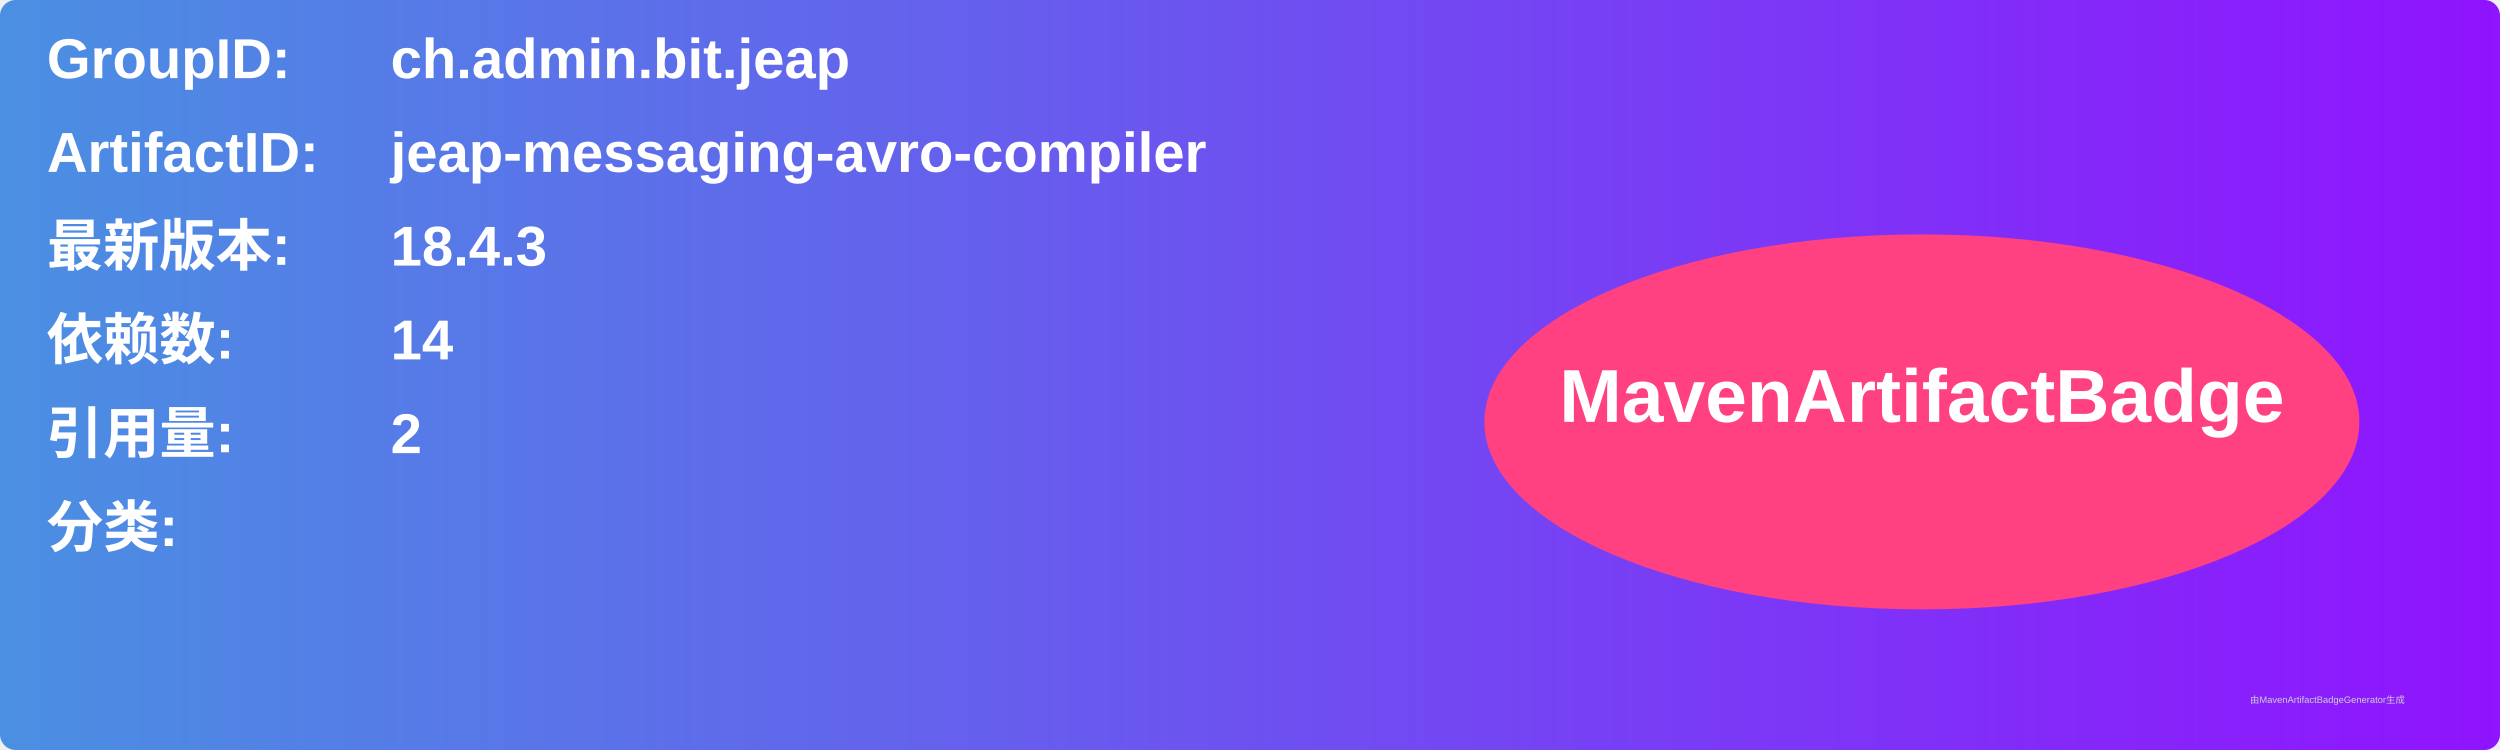
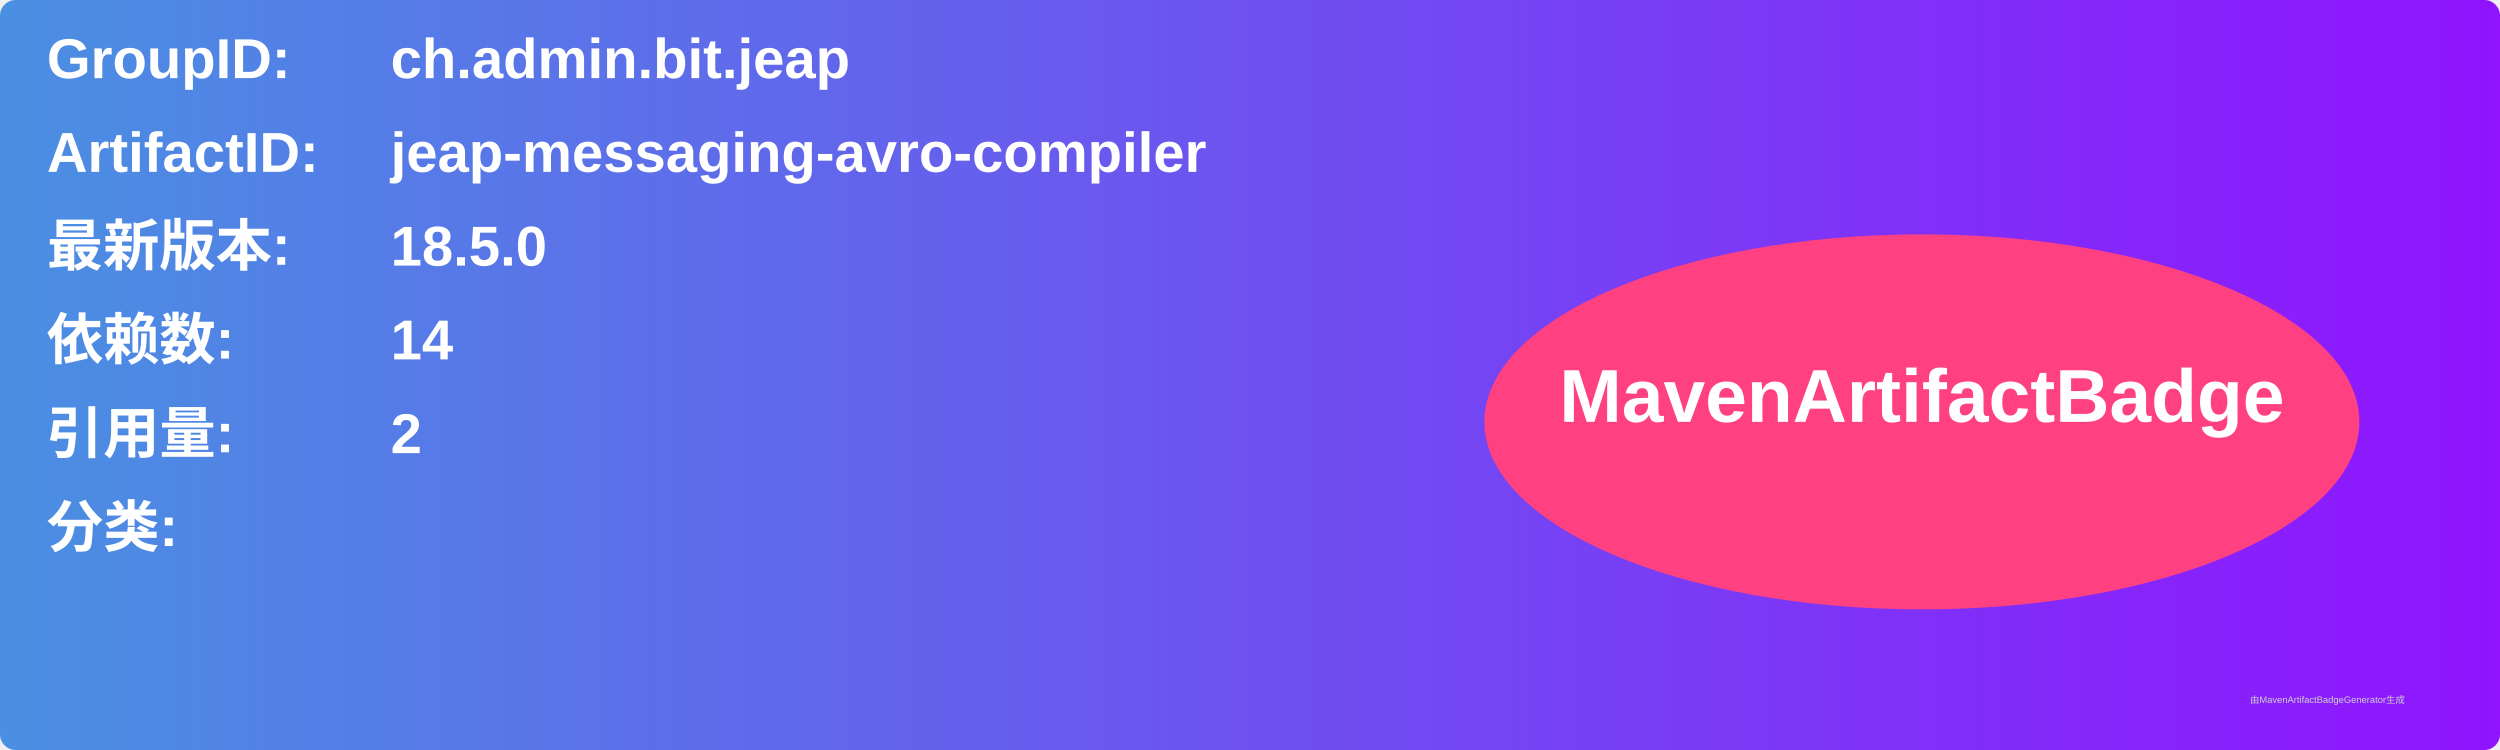
<svg xmlns="http://www.w3.org/2000/svg" width="800" height="240" viewBox="0 0 800 240">
  <linearGradient id="grad" x1="0%" y1="0%" x2="100%" y2="0%">
    <stop offset="0%" stop-color="#4a90e2" />
    <stop offset="100%" stop-color="#9013fe" />
  </linearGradient>
  <rect width="100%" height="100%" rx="5" ry="5" fill="url(#grad)" />
  <g transform="translate(15, 15)">
    <text x="0" y="10" font-family="Arial" font-size="18" fill="white" font-weight="bold" width="260">GroupID:</text>
    <text x="110" y="10" font-family="Arial" font-size="18" fill="white" font-weight="bold" width="460">ch.admin.bit.jeap</text>
    <text x="0" y="40" font-family="Arial" font-size="18" fill="white" font-weight="bold" width="260">ArtifactID:</text>
    <text x="110" y="40" font-family="Arial" font-size="18" fill="white" font-weight="bold" width="460">jeap-messaging-avro-compiler</text>
    <text x="0" y="70" font-family="Arial" font-size="18" fill="white" font-weight="bold">最新版本:</text>
    <text x="110" y="70" font-family="Arial" font-size="18" fill="white" font-weight="bold">
-       <tspan font-weight="bold">18.4.3</tspan>
+       <tspan font-weight="bold">18.5.0</tspan>
    </text>
    <text x="0" y="100" font-family="Arial" font-size="18" fill="white" font-weight="bold">依赖数: </text>
    <text x="110" y="100" font-family="Arial" font-size="18" fill="white">
      <tspan font-weight="bold">14</tspan>
    </text>
    <text x="0" y="130" font-family="Arial" font-size="18" fill="white" font-weight="bold">引用量: </text>
    <text x="110" y="130" font-family="Arial" font-size="18" fill="white">
      <tspan font-weight="bold">2</tspan>
    </text>
    <text x="0" y="160" font-family="Arial" font-size="18" fill="white" font-weight="bold">分类:</text>
    <text x="10" y="190" font-family="Arial" font-size="10" fill="white">
      <tspan font-weight="bold" />
    </text>
    <ellipse cx="600" cy="120" rx="140" ry="60" fill="#ff4081" />
    <text x="600" y="120" text-anchor="middle" font-family="Arial" font-size="24" fill="white" font-weight="bold">MavenArtifactBadge</text>
  </g>
  <text x="720" y="225" font-family="Arial" font-size="3" fill="#d0d0d0">由MavenArtifactBadgeGenerator生成</text>
</svg>
